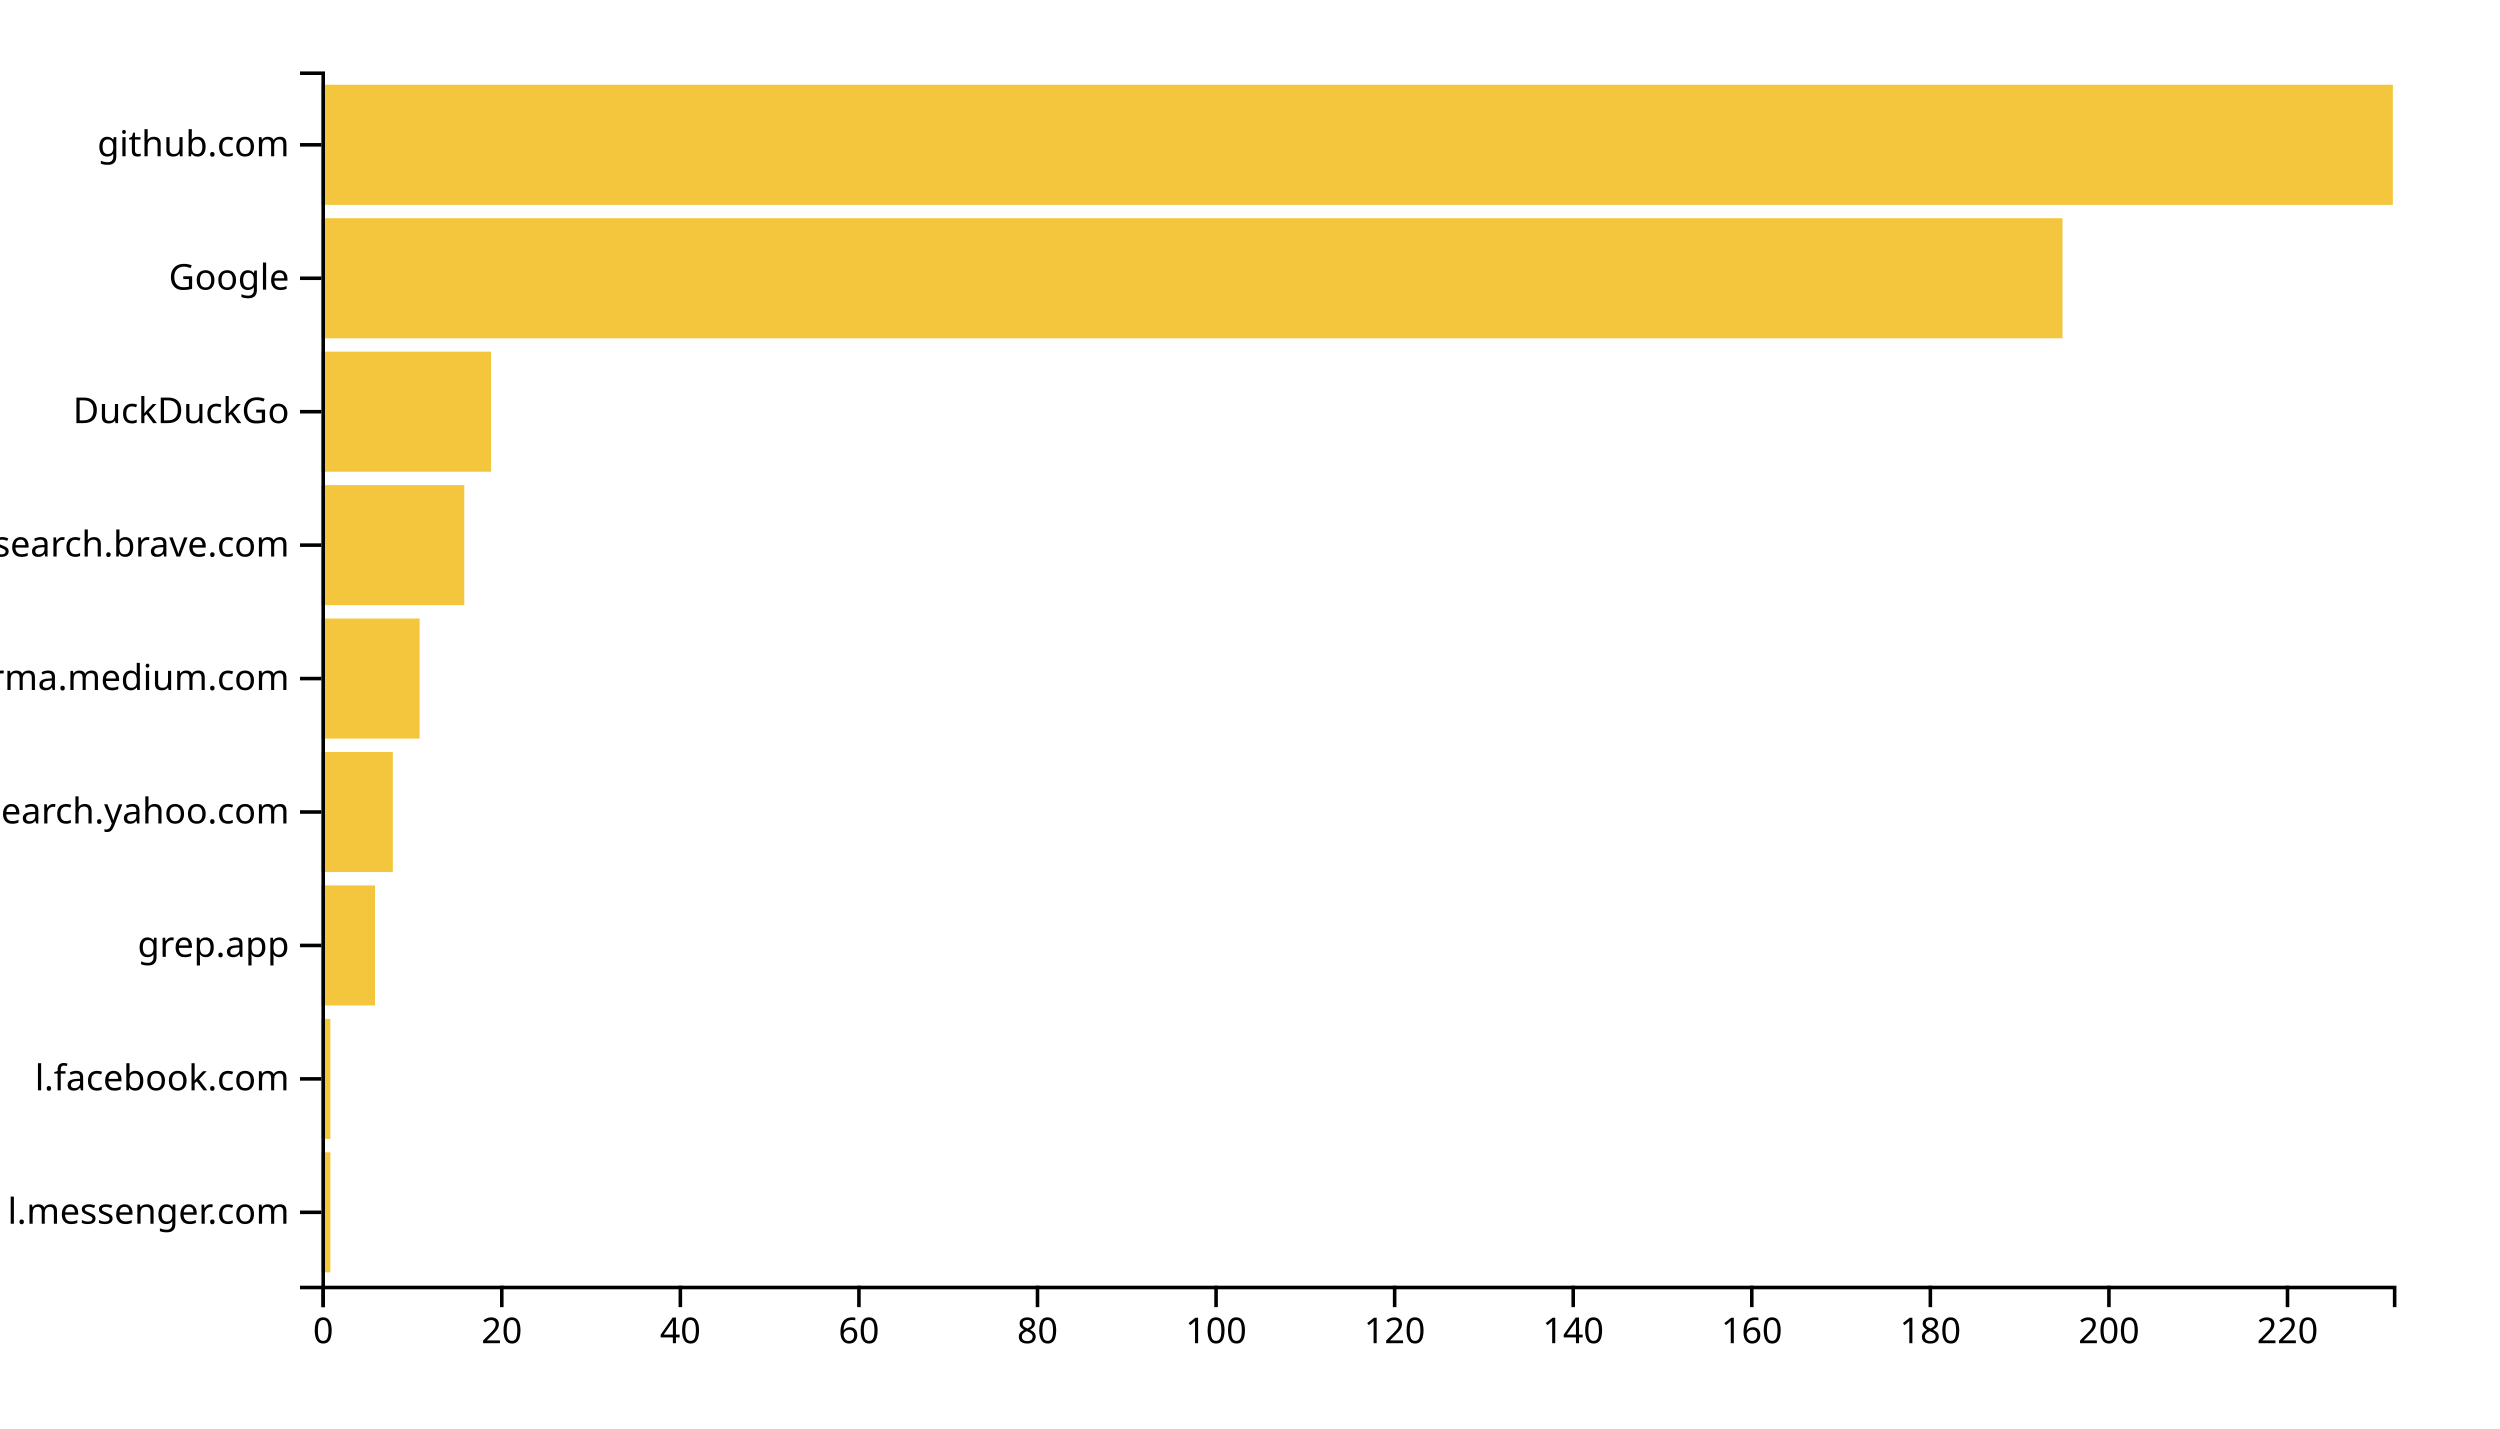
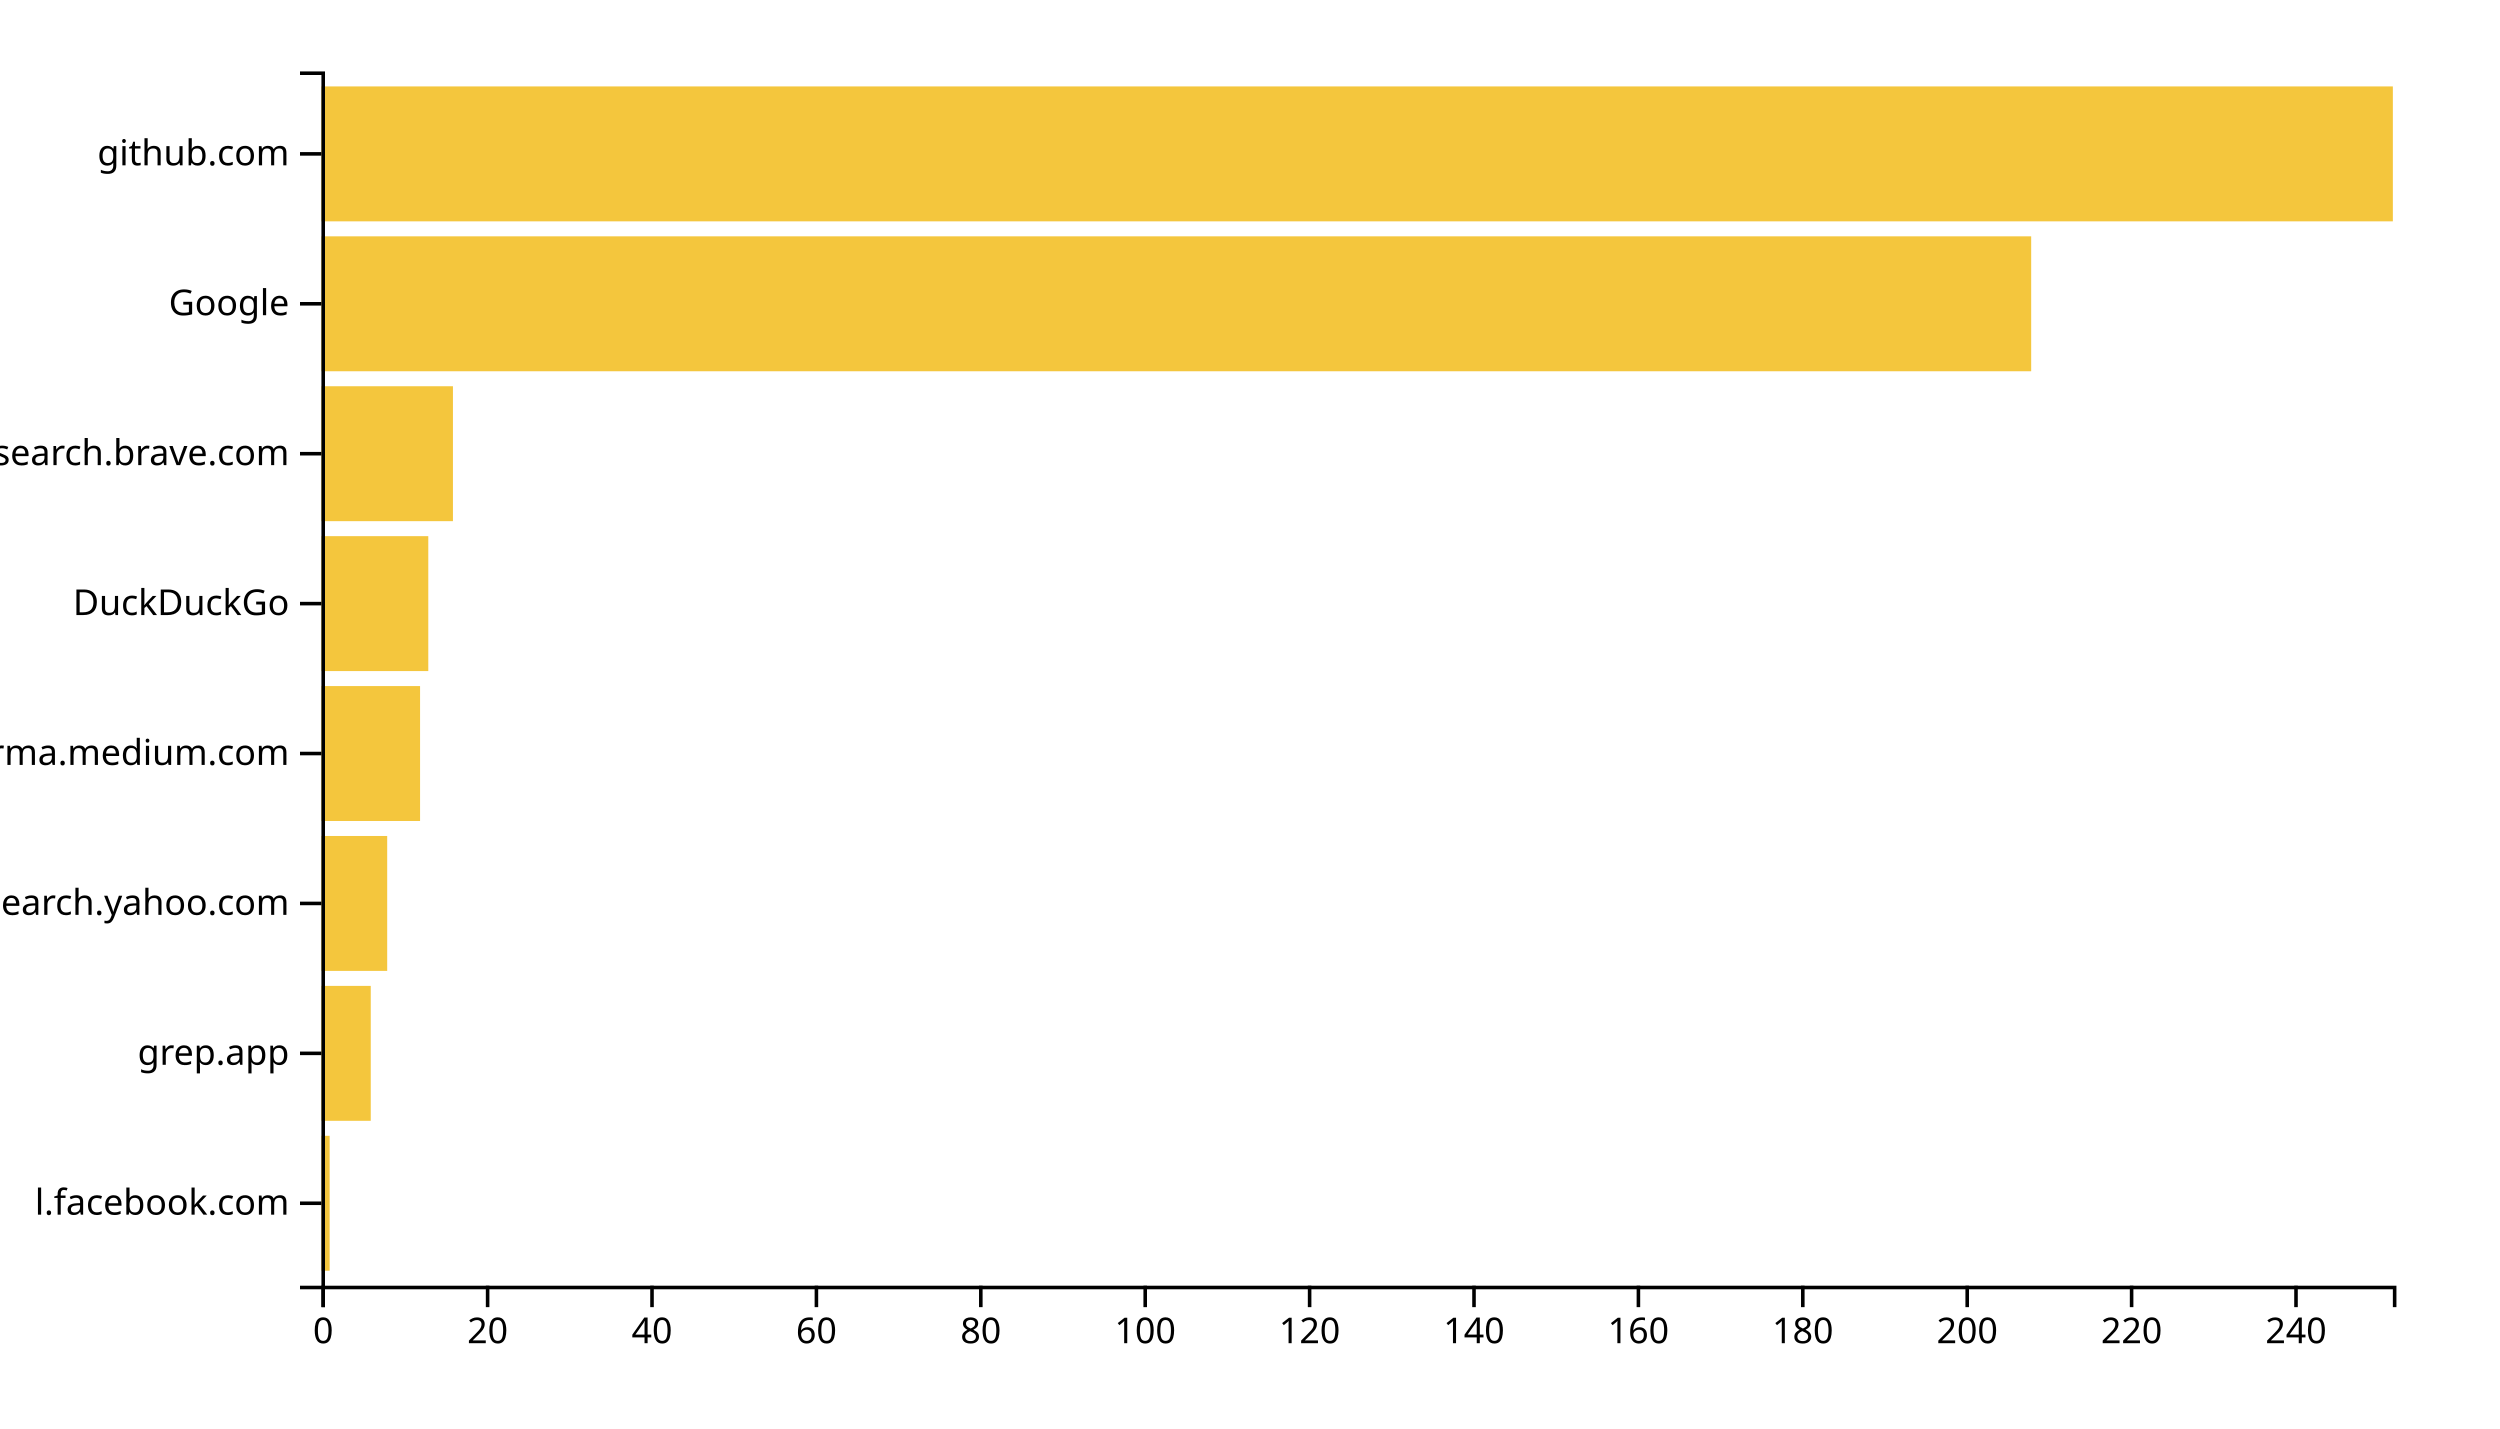
<svg xmlns="http://www.w3.org/2000/svg" width="700" height="400">
  <g transform="translate(90,20)">
-     <rect class="bar" width="2.5" y="302.637" height="33.626" style="fill: #f4c63d; text-anchor: end;" />
-     <rect class="bar" width="2.5" y="265.275" height="33.626" style="fill: #f4c63d; text-anchor: end;" />
-     <rect class="bar" width="15" y="227.912" height="33.626" style="fill: #f4c63d; text-anchor: end;" />
-     <rect class="bar" width="20" y="190.549" height="33.626" style="fill: #f4c63d; text-anchor: end;" />
-     <rect class="bar" width="27.5" y="153.187" height="33.626" style="fill: #f4c63d; text-anchor: end;" />
-     <rect class="bar" width="40" y="115.824" height="33.626" style="fill: #f4c63d; text-anchor: end;" />
-     <rect class="bar" width="47.5" y="78.462" height="33.626" style="fill: #f4c63d; text-anchor: end;" />
-     <rect class="bar" width="487.5" y="41.099" height="33.626" style="fill: #f4c63d; text-anchor: end;" />
-     <rect class="bar" width="580" y="3.736" height="33.626" style="fill: #f4c63d; text-anchor: end;" />
+     <rect class="bar" width="2.302" y="298.025" height="37.778" style="fill: #f4c63d; text-anchor: end;" />
+     <rect class="bar" width="13.81" y="256.049" height="37.778" style="fill: #f4c63d; text-anchor: end;" />
+     <rect class="bar" width="18.413" y="214.074" height="37.778" style="fill: #f4c63d; text-anchor: end;" />
+     <rect class="bar" width="27.619" y="172.099" height="37.778" style="fill: #f4c63d; text-anchor: end;" />
+     <rect class="bar" width="29.921" y="130.123" height="37.778" style="fill: #f4c63d; text-anchor: end;" />
+     <rect class="bar" width="36.825" y="88.148" height="37.778" style="fill: #f4c63d; text-anchor: end;" />
+     <rect class="bar" width="478.73" y="46.173" height="37.778" style="fill: #f4c63d; text-anchor: end;" />
+     <rect class="bar" width="580" y="4.198" height="37.778" style="fill: #f4c63d; text-anchor: end;" />
    <g transform="translate(0,340)" fill="none" font-size="10" font-family="sans-serif" text-anchor="middle">
      <path class="domain" stroke="currentColor" d="M0.5,6V0.5H580.5V6" />
      <g class="tick" opacity="1" transform="translate(0.5,0)">
        <line stroke="currentColor" y2="6" />
        <text fill="currentColor" y="9" dy="0.71em">0</text>
      </g>
-       <g class="tick" opacity="1" transform="translate(50.5,0)">
+       <g class="tick" opacity="1" transform="translate(46.53175,0)">
        <line stroke="currentColor" y2="6" />
        <text fill="currentColor" y="9" dy="0.71em">20</text>
      </g>
-       <g class="tick" opacity="1" transform="translate(100.5,0)">
+       <g class="tick" opacity="1" transform="translate(92.56349,0)">
        <line stroke="currentColor" y2="6" />
        <text fill="currentColor" y="9" dy="0.71em">40</text>
      </g>
-       <g class="tick" opacity="1" transform="translate(150.5,0)">
+       <g class="tick" opacity="1" transform="translate(138.5952,0)">
        <line stroke="currentColor" y2="6" />
        <text fill="currentColor" y="9" dy="0.71em">60</text>
      </g>
-       <g class="tick" opacity="1" transform="translate(200.5,0)">
+       <g class="tick" opacity="1" transform="translate(184.627,0)">
        <line stroke="currentColor" y2="6" />
        <text fill="currentColor" y="9" dy="0.71em">80</text>
      </g>
-       <g class="tick" opacity="1" transform="translate(250.5,0)">
+       <g class="tick" opacity="1" transform="translate(230.6587,0)">
        <line stroke="currentColor" y2="6" />
        <text fill="currentColor" y="9" dy="0.71em">100</text>
      </g>
-       <g class="tick" opacity="1" transform="translate(300.5,0)">
+       <g class="tick" opacity="1" transform="translate(276.6905,0)">
        <line stroke="currentColor" y2="6" />
        <text fill="currentColor" y="9" dy="0.71em">120</text>
      </g>
-       <g class="tick" opacity="1" transform="translate(350.5,0)">
+       <g class="tick" opacity="1" transform="translate(322.7222,0)">
        <line stroke="currentColor" y2="6" />
        <text fill="currentColor" y="9" dy="0.71em">140</text>
      </g>
-       <g class="tick" opacity="1" transform="translate(400.5,0)">
+       <g class="tick" opacity="1" transform="translate(368.754,0)">
        <line stroke="currentColor" y2="6" />
        <text fill="currentColor" y="9" dy="0.71em">160</text>
      </g>
-       <g class="tick" opacity="1" transform="translate(450.5,0)">
+       <g class="tick" opacity="1" transform="translate(414.7857,0)">
        <line stroke="currentColor" y2="6" />
        <text fill="currentColor" y="9" dy="0.71em">180</text>
      </g>
-       <g class="tick" opacity="1" transform="translate(500.5,0)">
+       <g class="tick" opacity="1" transform="translate(460.8175,0)">
        <line stroke="currentColor" y2="6" />
        <text fill="currentColor" y="9" dy="0.71em">200</text>
      </g>
-       <g class="tick" opacity="1" transform="translate(550.5,0)">
+       <g class="tick" opacity="1" transform="translate(506.8492,0)">
        <line stroke="currentColor" y2="6" />
        <text fill="currentColor" y="9" dy="0.71em">220</text>
+       </g>
+       <g class="tick" opacity="1" transform="translate(552.881,0)">
+         <line stroke="currentColor" y2="6" />
+         <text fill="currentColor" y="9" dy="0.71em">240</text>
      </g>
    </g>
    <g fill="none" font-size="10" font-family="sans-serif" text-anchor="end">
      <path class="domain" stroke="currentColor" d="M-6,340.5H0.5V0.5H-6" />
-       <g class="tick" opacity="1" transform="translate(0,319.4505)">
-         <line stroke="currentColor" x2="-6" />
-         <text fill="currentColor" x="-9" dy="0.32em">l.messenger.com</text>
-       </g>
-       <g class="tick" opacity="1" transform="translate(0,282.0879)">
+       <g class="tick" opacity="1" transform="translate(0,316.9136)">
        <line stroke="currentColor" x2="-6" />
        <text fill="currentColor" x="-9" dy="0.32em">l.facebook.com</text>
      </g>
-       <g class="tick" opacity="1" transform="translate(0,244.7253)">
+       <g class="tick" opacity="1" transform="translate(0,274.9383)">
        <line stroke="currentColor" x2="-6" />
        <text fill="currentColor" x="-9" dy="0.32em">grep.app</text>
      </g>
-       <g class="tick" opacity="1" transform="translate(0,207.3626)">
+       <g class="tick" opacity="1" transform="translate(0,232.963)">
        <line stroke="currentColor" x2="-6" />
        <text fill="currentColor" x="-9" dy="0.32em">ca.search.yahoo.com</text>
      </g>
-       <g class="tick" opacity="1" transform="translate(0,170)">
+       <g class="tick" opacity="1" transform="translate(0,190.9877)">
        <line stroke="currentColor" x2="-6" />
        <text fill="currentColor" x="-9" dy="0.32em">xgirma.medium.com</text>
      </g>
-       <g class="tick" opacity="1" transform="translate(0,132.6374)">
+       <g class="tick" opacity="1" transform="translate(0,149.0123)">
+         <line stroke="currentColor" x2="-6" />
+         <text fill="currentColor" x="-9" dy="0.32em">DuckDuckGo</text>
+       </g>
+       <g class="tick" opacity="1" transform="translate(0,107.037)">
        <line stroke="currentColor" x2="-6" />
        <text fill="currentColor" x="-9" dy="0.32em">search.brave.com</text>
      </g>
-       <g class="tick" opacity="1" transform="translate(0,95.27473)">
-         <line stroke="currentColor" x2="-6" />
-         <text fill="currentColor" x="-9" dy="0.32em">DuckDuckGo</text>
-       </g>
-       <g class="tick" opacity="1" transform="translate(0,57.91209)">
+       <g class="tick" opacity="1" transform="translate(0,65.06173)">
        <line stroke="currentColor" x2="-6" />
        <text fill="currentColor" x="-9" dy="0.32em">Google</text>
      </g>
-       <g class="tick" opacity="1" transform="translate(0,20.54945)">
+       <g class="tick" opacity="1" transform="translate(0,23.08642)">
        <line stroke="currentColor" x2="-6" />
        <text fill="currentColor" x="-9" dy="0.32em">github.com</text>
      </g>
    </g>
  </g>
</svg>
